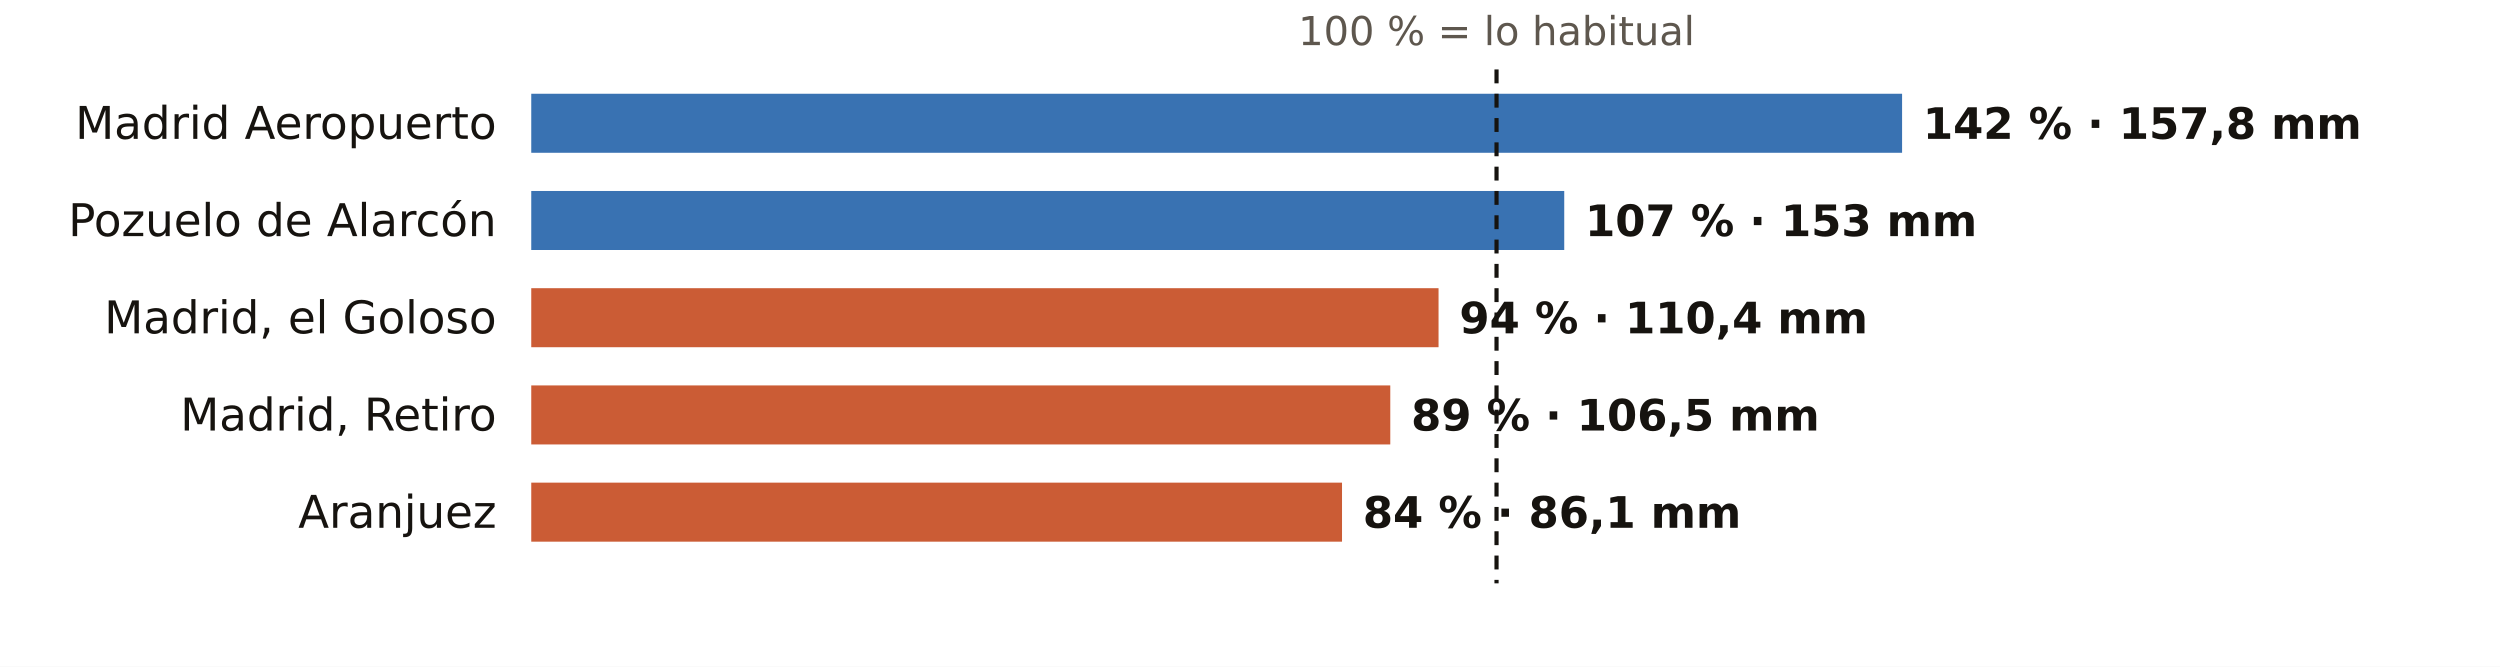
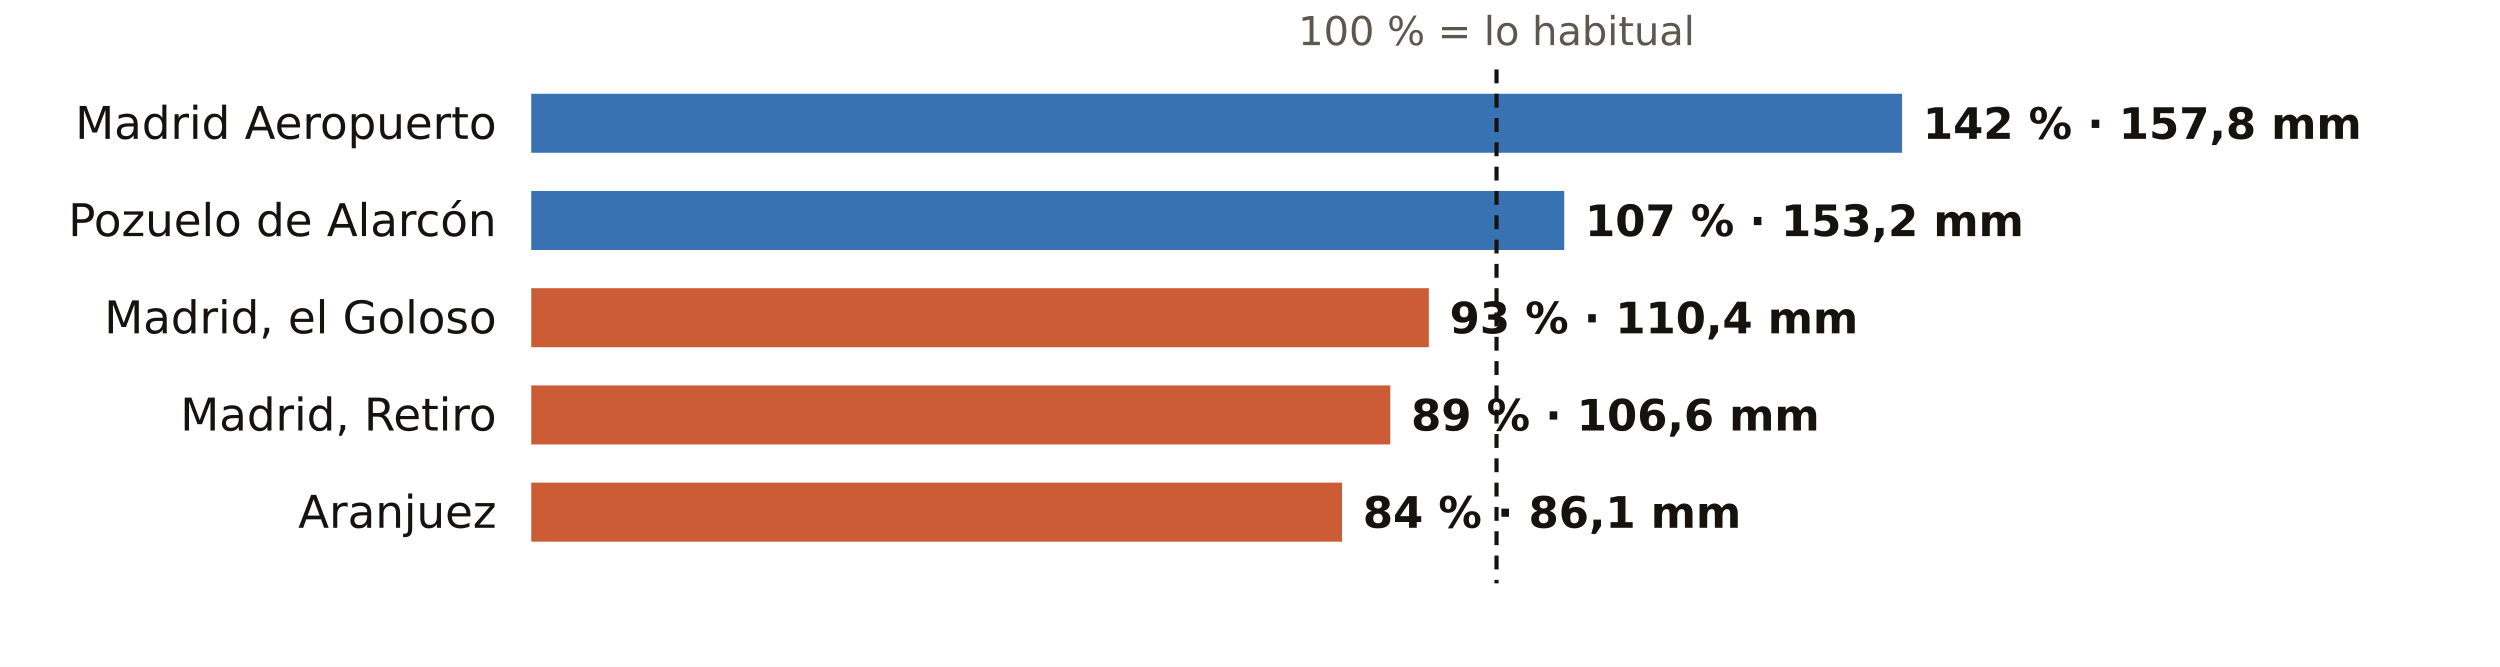
<svg xmlns="http://www.w3.org/2000/svg" viewBox="0 0 720 192" width="720" height="192" role="img" aria-label="El otoño en los pluviómetros de AEMET de Madrid: % de lo habitual">
  <rect width="720" height="192" fill="#FFFFFF" />
  <text x="431.0" y="13.0" font-size="11.5" fill="#5E574E" text-anchor="middle" font-weight="400" font-family="Public Sans, DejaVu Sans, Arial, sans-serif">100 % = lo habitual</text>
  <text x="143.0" y="40.0" font-size="13" fill="#16130F" text-anchor="end" font-weight="500" font-family="Public Sans, DejaVu Sans, Arial, sans-serif">Madrid Aeropuerto</text>
  <rect x="153" y="27" width="394.8" height="17" fill="#1F5FA8" opacity="0.88" />
  <text x="553.8" y="40.0" font-size="12.5" fill="#16130F" text-anchor="start" font-weight="600" font-family="Public Sans, DejaVu Sans, Arial, sans-serif">142 % · 157,8 mm</text>
  <text x="143.0" y="68.0" font-size="13" fill="#16130F" text-anchor="end" font-weight="500" font-family="Public Sans, DejaVu Sans, Arial, sans-serif">Pozuelo de Alarcón</text>
  <rect x="153" y="55" width="297.5" height="17" fill="#1F5FA8" opacity="0.88" />
-   <text x="456.5" y="68.0" font-size="12.5" fill="#16130F" text-anchor="start" font-weight="600" font-family="Public Sans, DejaVu Sans, Arial, sans-serif">107 % · 153 mm</text>
+   <text x="456.5" y="68.0" font-size="12.5" fill="#16130F" text-anchor="start" font-weight="600" font-family="Public Sans, DejaVu Sans, Arial, sans-serif">107 % · 153,2 mm</text>
  <text x="143.0" y="96.0" font-size="13" fill="#16130F" text-anchor="end" font-weight="500" font-family="Public Sans, DejaVu Sans, Arial, sans-serif">Madrid, el Goloso</text>
-   <rect x="153" y="83" width="261.3" height="17" fill="#C4461A" opacity="0.88" />
-   <text x="420.3" y="96.0" font-size="12.5" fill="#16130F" text-anchor="start" font-weight="600" font-family="Public Sans, DejaVu Sans, Arial, sans-serif">94 % · 110,4 mm</text>
+   <rect x="153" y="83" width="258.5" height="17" fill="#C4461A" opacity="0.88" />
+   <text x="417.5" y="96.0" font-size="12.5" fill="#16130F" text-anchor="start" font-weight="600" font-family="Public Sans, DejaVu Sans, Arial, sans-serif">93 % · 110,4 mm</text>
  <text x="143.0" y="124.0" font-size="13" fill="#16130F" text-anchor="end" font-weight="500" font-family="Public Sans, DejaVu Sans, Arial, sans-serif">Madrid, Retiro</text>
  <rect x="153" y="111" width="247.4" height="17" fill="#C4461A" opacity="0.88" />
-   <text x="406.4" y="124.0" font-size="12.5" fill="#16130F" text-anchor="start" font-weight="600" font-family="Public Sans, DejaVu Sans, Arial, sans-serif">89 % · 106,5 mm</text>
+   <text x="406.4" y="124.0" font-size="12.5" fill="#16130F" text-anchor="start" font-weight="600" font-family="Public Sans, DejaVu Sans, Arial, sans-serif">89 % · 106,6 mm</text>
  <text x="143.0" y="152.0" font-size="13" fill="#16130F" text-anchor="end" font-weight="500" font-family="Public Sans, DejaVu Sans, Arial, sans-serif">Aranjuez</text>
  <rect x="153" y="139" width="233.5" height="17" fill="#C4461A" opacity="0.88" />
  <text x="392.5" y="152.0" font-size="12.5" fill="#16130F" text-anchor="start" font-weight="600" font-family="Public Sans, DejaVu Sans, Arial, sans-serif">84 % · 86,1 mm</text>
  <line x1="431.0" x2="431.0" y1="20" y2="168" stroke="#16130F" stroke-width="1.2" stroke-dasharray="4 3" />
</svg>
